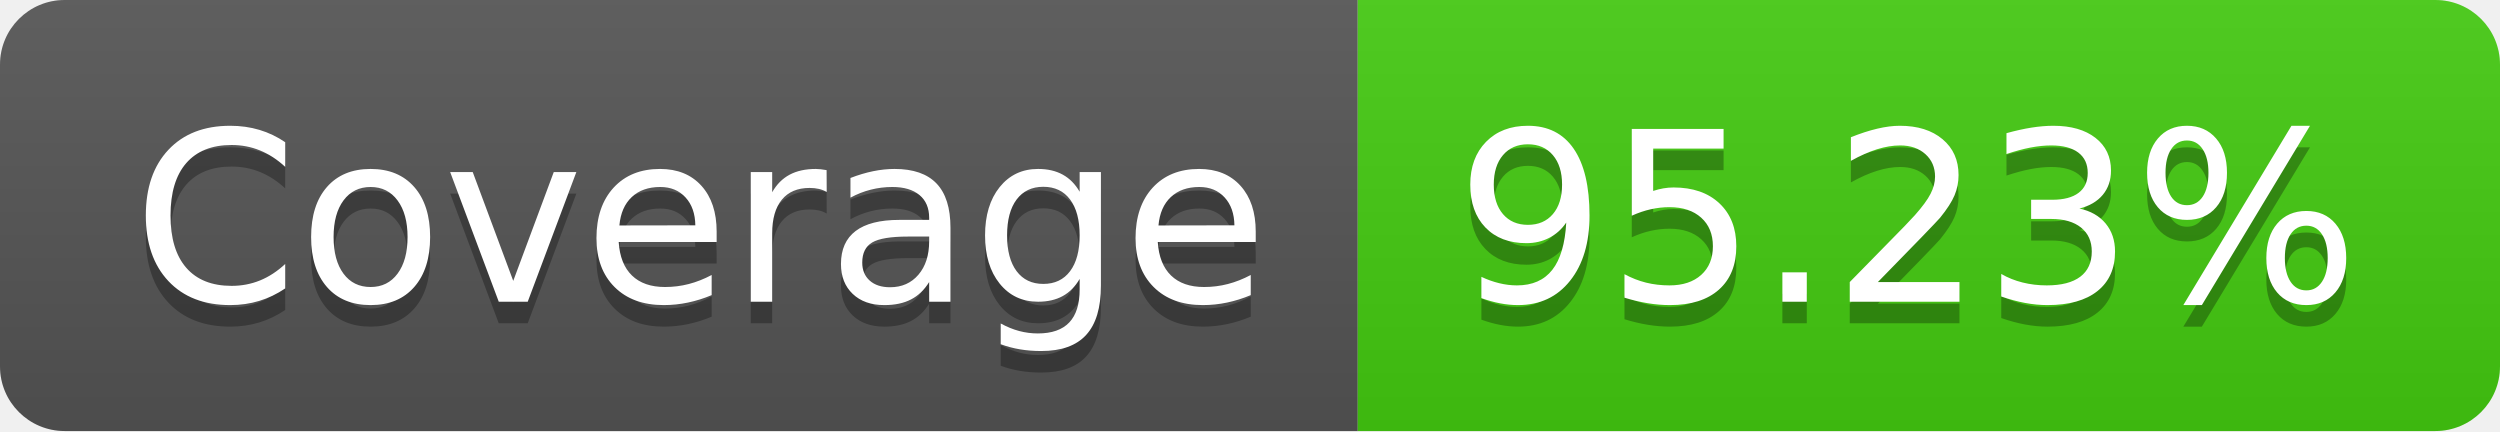
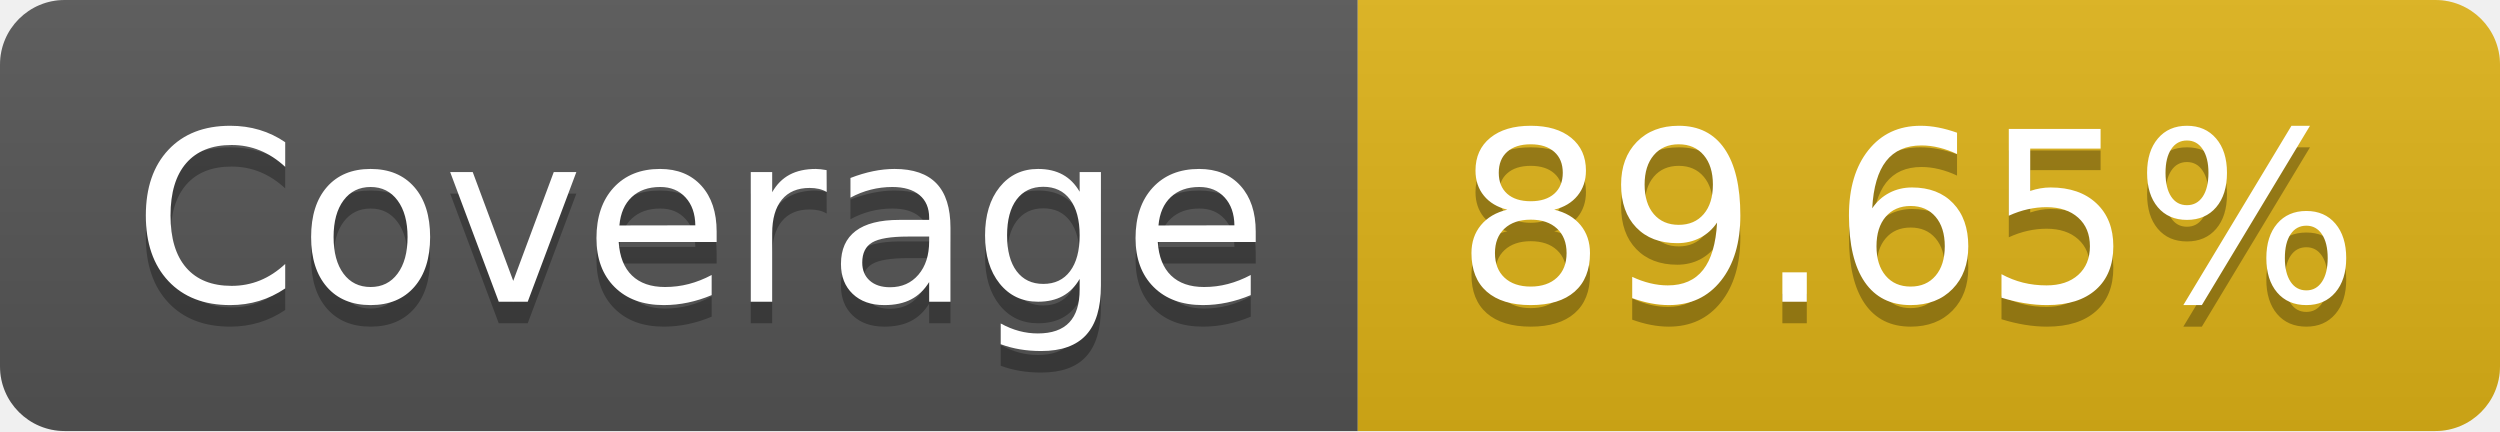
- <svg xmlns="http://www.w3.org/2000/svg" width="116" height="20" role="img" aria-label="Coverage: 95.23%">
+ <svg xmlns="http://www.w3.org/2000/svg" width="116" height="20" role="img" aria-label="Coverage: 89.65%">
  <linearGradient id="s" x2="0" y2="100%">
    <stop offset="0" stop-color="#bbb" stop-opacity=".1" />
    <stop offset="1" stop-opacity=".1" />
  </linearGradient>
  <clipPath id="r">
    <rect width="116" height="20" rx="3" fill="#fff" />
  </clipPath>
  <g clip-path="url(#r)">
    <rect width="63" height="20" fill="#555" />
-     <rect x="63" width="53" height="20" fill="#4c1" />
+     <rect x="63" width="53" height="20" fill="#dfb317" />
    <rect width="116" height="20" fill="url(#s)" />
  </g>
  <g fill="#fff" text-anchor="middle" font-family="Verdana,Geneva,DejaVu Sans,sans-serif" text-rendering="geometricPrecision" font-size="110">
    <text aria-hidden="true" x="325" y="150" fill="#010101" fill-opacity=".3" transform="scale(.1)" textLength="530">Coverage</text>
    <text x="325" y="140" transform="scale(.1)" fill="#fff" textLength="530">Coverage</text>
-     <text aria-hidden="true" x="885" y="150" fill="#010101" fill-opacity=".3" transform="scale(.1)" textLength="430">95.23%</text>
-     <text x="885" y="140" transform="scale(.1)" fill="#fff" textLength="430">95.23%</text>
+     <text aria-hidden="true" x="885" y="150" fill="#010101" fill-opacity=".3" transform="scale(.1)" textLength="430">89.65%</text>
+     <text x="885" y="140" transform="scale(.1)" fill="#fff" textLength="430">89.65%</text>
  </g>
</svg>
